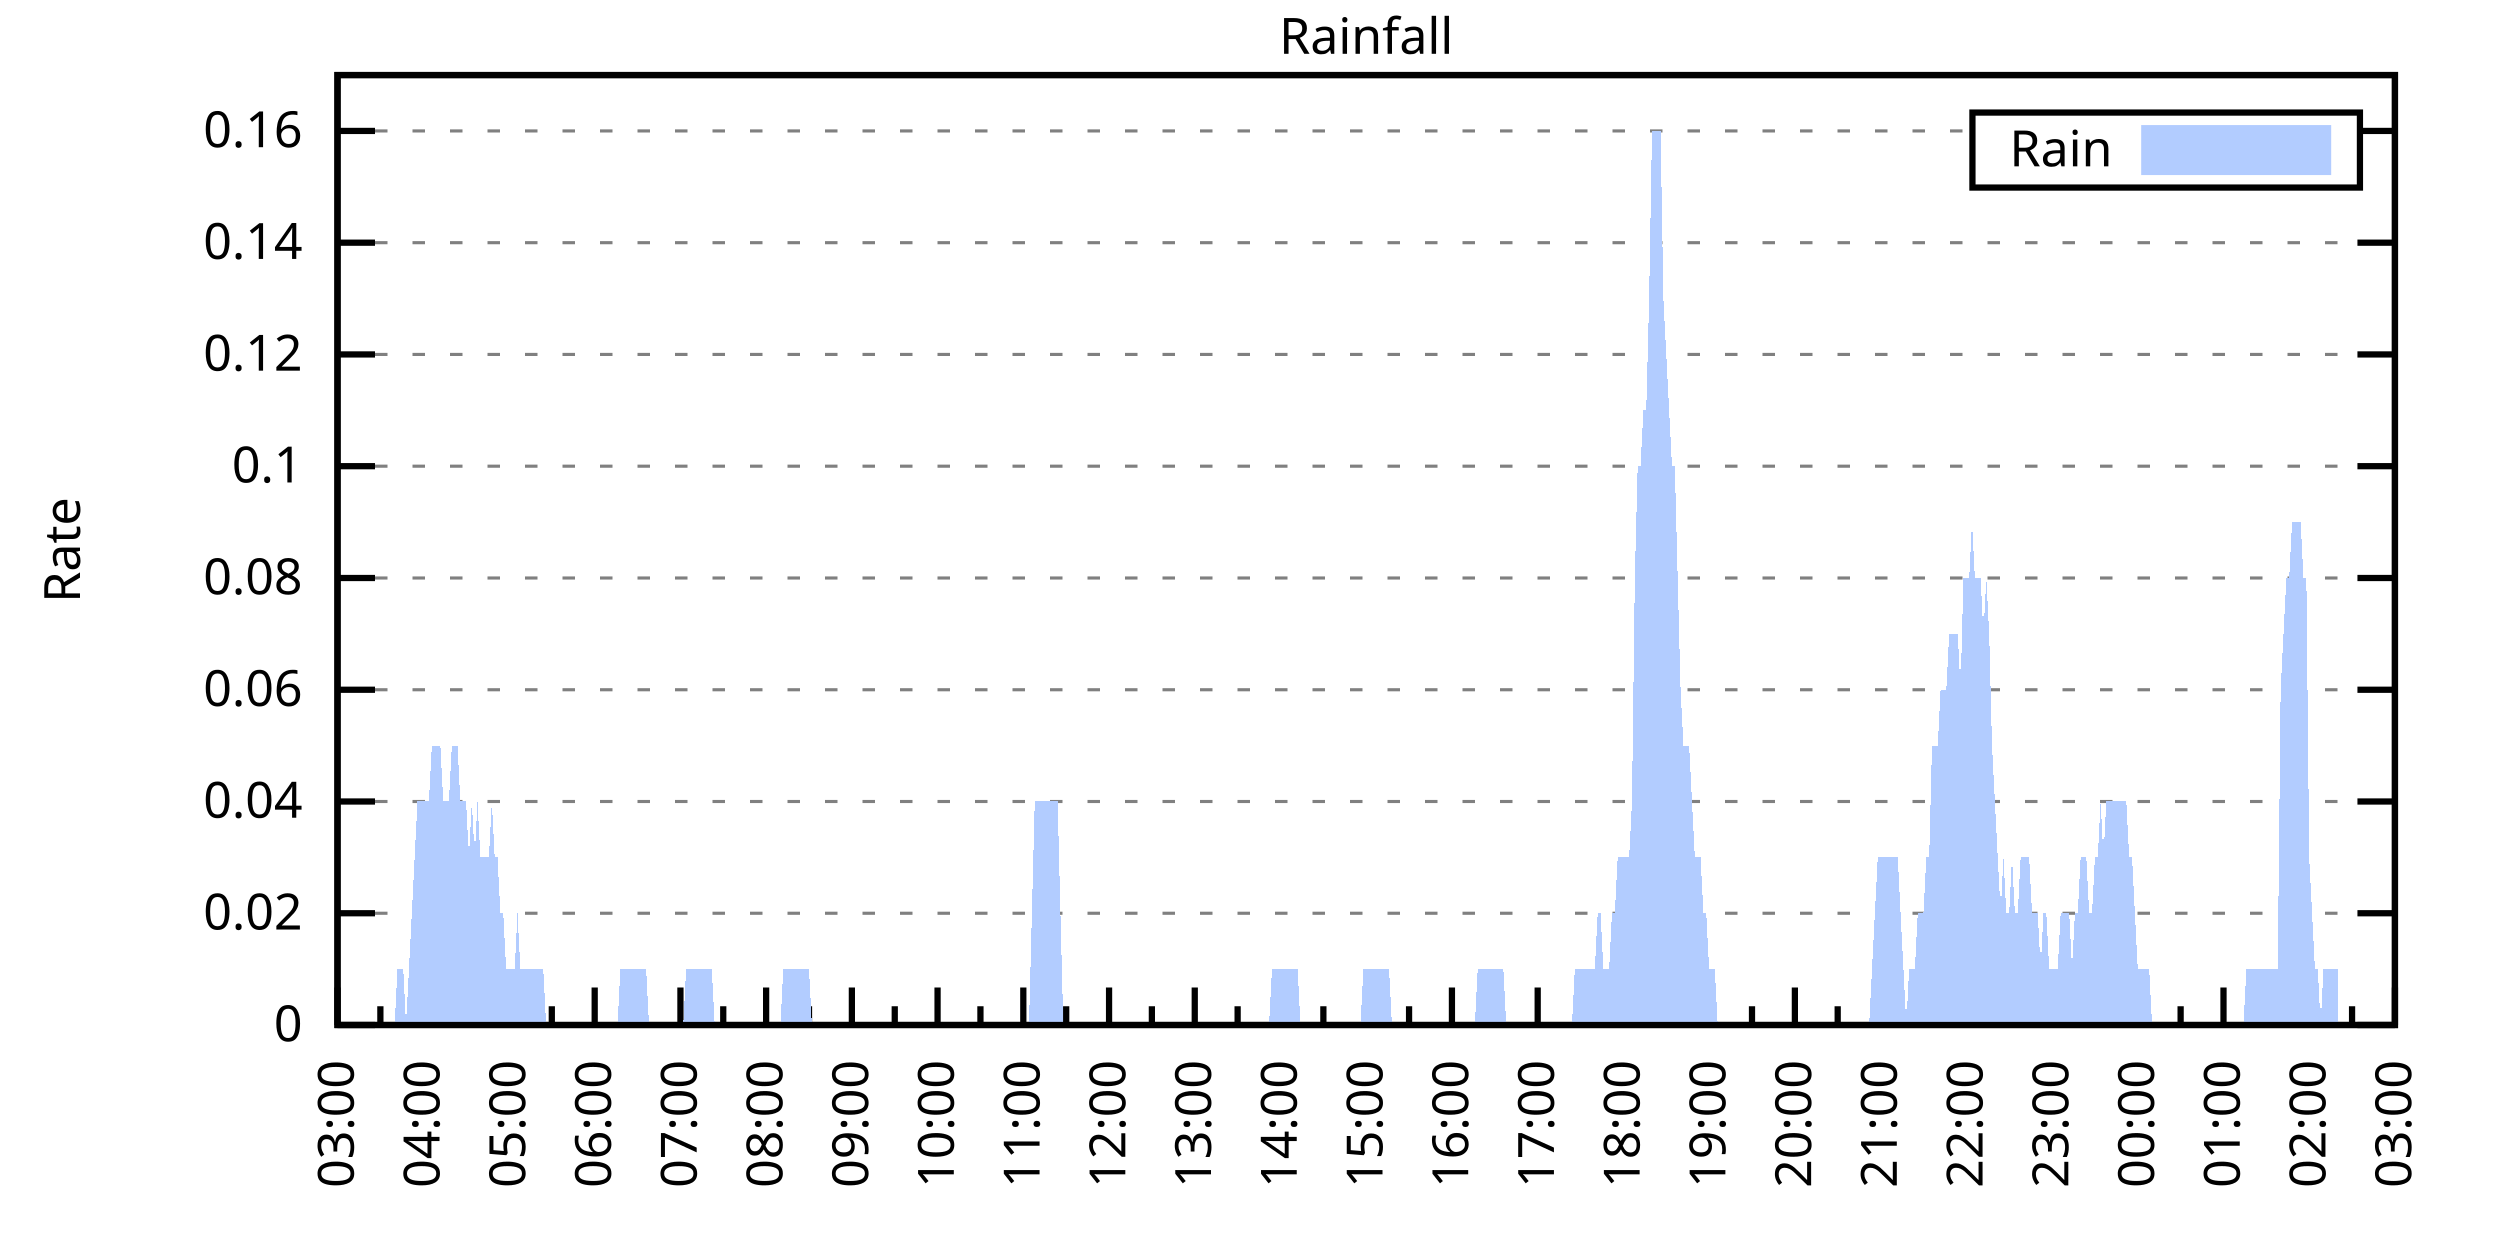
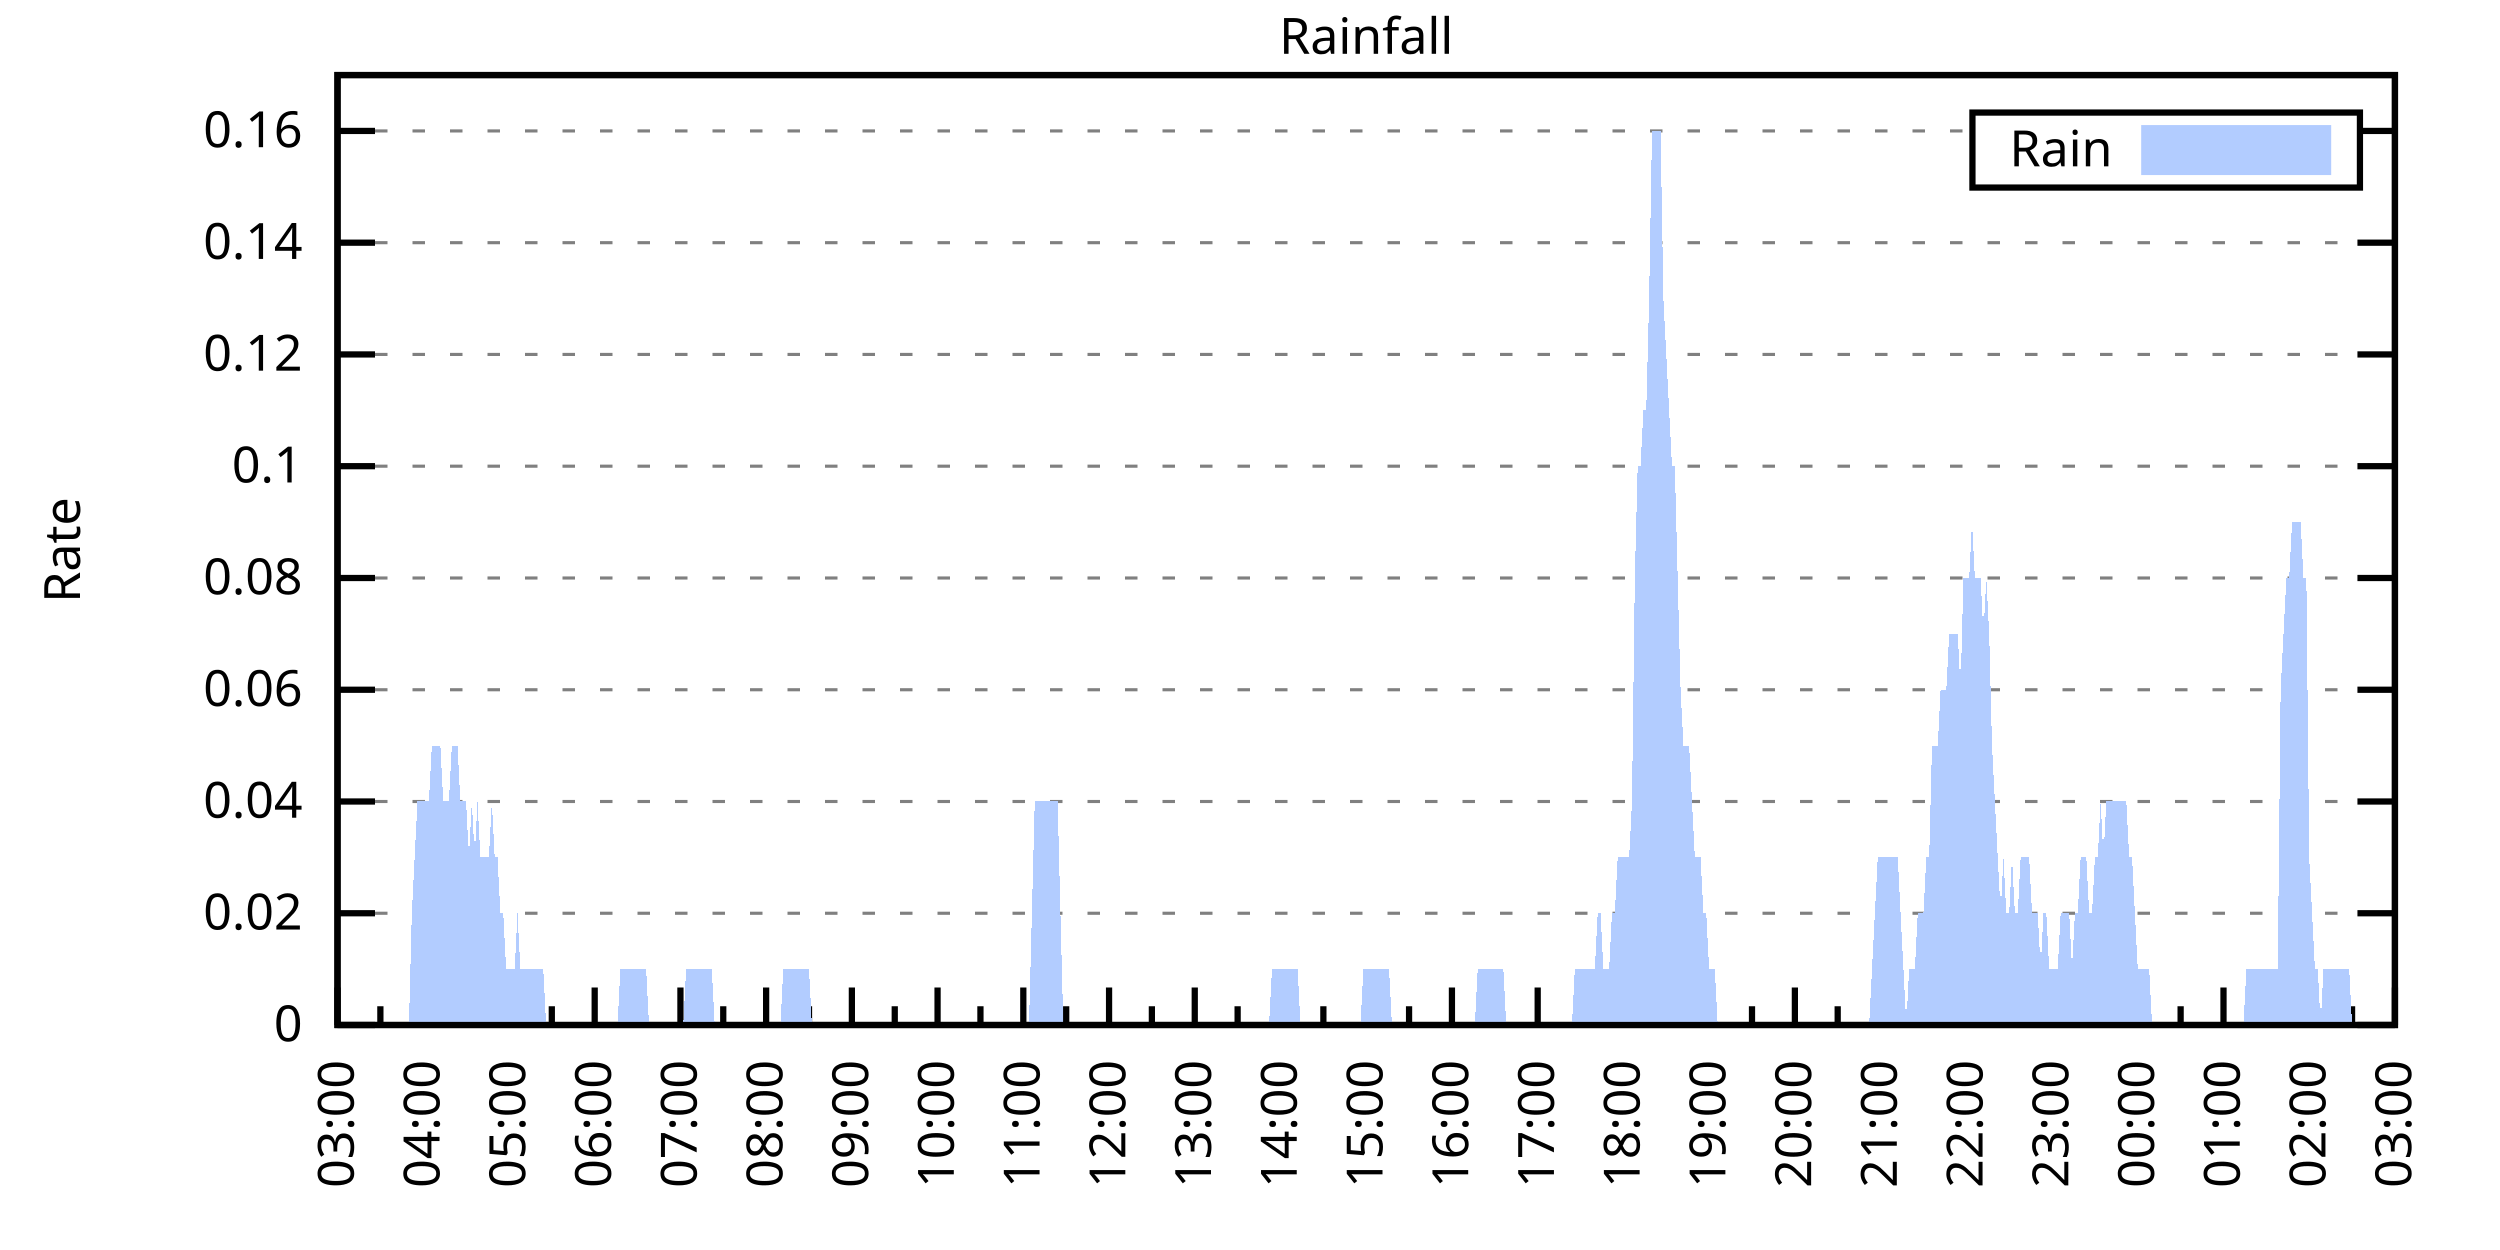
<svg xmlns="http://www.w3.org/2000/svg" xmlns:xlink="http://www.w3.org/1999/xlink" width="400" height="200" viewBox="0 0 400 200">
  <g id="gnuplot_canvas">
    <rect x="0" y="0" width="400" height="200" fill="none" />
    <defs>
      <circle id="gpDot" r="0.5" stroke-width="0.5" stroke="currentColor" />
      <path id="gpPt0" stroke-width="0.333" stroke="currentColor" d="M-1,0 h2 M0,-1 v2" />
      <path id="gpPt1" stroke-width="0.333" stroke="currentColor" d="M-1,-1 L1,1 M1,-1 L-1,1" />
      <path id="gpPt2" stroke-width="0.333" stroke="currentColor" d="M-1,0 L1,0 M0,-1 L0,1 M-1,-1 L1,1 M-1,1 L1,-1" />
      <rect id="gpPt3" stroke-width="0.333" stroke="currentColor" x="-1" y="-1" width="2" height="2" />
      <rect id="gpPt4" stroke-width="0.333" stroke="currentColor" fill="currentColor" x="-1" y="-1" width="2" height="2" />
      <circle id="gpPt5" stroke-width="0.333" stroke="currentColor" cx="0" cy="0" r="1" />
      <use xlink:href="#gpPt5" id="gpPt6" fill="currentColor" stroke="none" />
      <path id="gpPt7" stroke-width="0.333" stroke="currentColor" d="M0,-1.33 L-1.33,0.67 L1.33,0.67 z" />
      <use xlink:href="#gpPt7" id="gpPt8" fill="currentColor" stroke="none" />
      <use xlink:href="#gpPt7" id="gpPt9" stroke="currentColor" transform="rotate(180)" />
      <use xlink:href="#gpPt9" id="gpPt10" fill="currentColor" stroke="none" />
      <use xlink:href="#gpPt3" id="gpPt11" stroke="currentColor" transform="rotate(45)" />
      <use xlink:href="#gpPt11" id="gpPt12" fill="currentColor" stroke="none" />
      <path id="gpPt13" stroke-width="0.333" stroke="currentColor" d="M0,1.330 L1.265,0.411 L0.782,-1.067 L-0.782,-1.076 L-1.265,0.411 z" />
      <use xlink:href="#gpPt13" id="gpPt14" fill="currentColor" stroke="none" />
      <filter id="textbox" filterUnits="objectBoundingBox" x="0" y="0" height="1" width="1">
        <feFlood flood-color="white" flood-opacity="1" result="bgnd" />
        <feComposite in="SourceGraphic" in2="bgnd" operator="atop" />
      </filter>
      <filter id="greybox" filterUnits="objectBoundingBox" x="0" y="0" height="1" width="1">
        <feFlood flood-color="lightgrey" flood-opacity="1" result="grey" />
        <feComposite in="SourceGraphic" in2="grey" operator="atop" />
      </filter>
    </defs>
    <g fill="none" color="white" stroke="currentColor" stroke-width="1.00" stroke-linecap="butt" stroke-linejoin="miter">
</g>
    <g fill="none" color="black" stroke="currentColor" stroke-width="1.00" stroke-linecap="butt" stroke-linejoin="miter">
      <g stroke="none" shape-rendering="crispEdges">
        <polygon fill="rgb(255, 255, 255)" points="54.00,164.00 383.18,164.00 383.18,12.02 54.00,12.02 " />
      </g>
    </g>
    <g fill="none" color="black" stroke="currentColor" stroke-width="1.00" stroke-linecap="butt" stroke-linejoin="miter">
</g>
    <g fill="none" color="black" stroke="black" stroke-width="0.50" stroke-linecap="butt" stroke-linejoin="miter">
</g>
    <g fill="none" color="gray" stroke="currentColor" stroke-width="0.50" stroke-linecap="butt" stroke-linejoin="miter">
      <path stroke="gray" stroke-dasharray="2,4" class="gridline" d="M54.00,164.00 L383.19,164.00  " />
    </g>
    <g fill="none" color="gray" stroke="gray" stroke-width="1.00" stroke-linecap="butt" stroke-linejoin="miter">
</g>
    <g fill="none" color="black" stroke="currentColor" stroke-width="1.00" stroke-linecap="butt" stroke-linejoin="miter">
      <path stroke="black" d="M54.00,164.00 L60.00,164.00 M383.19,164.00 L377.19,164.00  " />
      <g transform="translate(48.40,166.60)" stroke="none" fill="black" font-family="Sans" font-size="8.00" text-anchor="end">
        <text>
          <tspan font-family="Sans"> 0</tspan>
        </text>
      </g>
    </g>
    <g fill="none" color="black" stroke="currentColor" stroke-width="1.00" stroke-linecap="butt" stroke-linejoin="miter">
</g>
    <g fill="none" color="black" stroke="black" stroke-width="0.50" stroke-linecap="butt" stroke-linejoin="miter">
</g>
    <g fill="none" color="gray" stroke="currentColor" stroke-width="0.50" stroke-linecap="butt" stroke-linejoin="miter">
      <path stroke="gray" stroke-dasharray="2,4" class="gridline" d="M54.00,146.12 L383.19,146.12  " />
    </g>
    <g fill="none" color="gray" stroke="gray" stroke-width="1.00" stroke-linecap="butt" stroke-linejoin="miter">
</g>
    <g fill="none" color="black" stroke="currentColor" stroke-width="1.00" stroke-linecap="butt" stroke-linejoin="miter">
      <path stroke="black" d="M54.00,146.12 L60.00,146.12 M383.19,146.12 L377.19,146.12  " />
      <g transform="translate(48.40,148.72)" stroke="none" fill="black" font-family="Sans" font-size="8.00" text-anchor="end">
        <text>
          <tspan font-family="Sans"> 0.02</tspan>
        </text>
      </g>
    </g>
    <g fill="none" color="black" stroke="currentColor" stroke-width="1.00" stroke-linecap="butt" stroke-linejoin="miter">
</g>
    <g fill="none" color="black" stroke="black" stroke-width="0.50" stroke-linecap="butt" stroke-linejoin="miter">
</g>
    <g fill="none" color="gray" stroke="currentColor" stroke-width="0.50" stroke-linecap="butt" stroke-linejoin="miter">
      <path stroke="gray" stroke-dasharray="2,4" class="gridline" d="M54.00,128.24 L383.19,128.24  " />
    </g>
    <g fill="none" color="gray" stroke="gray" stroke-width="1.00" stroke-linecap="butt" stroke-linejoin="miter">
</g>
    <g fill="none" color="black" stroke="currentColor" stroke-width="1.00" stroke-linecap="butt" stroke-linejoin="miter">
      <path stroke="black" d="M54.00,128.24 L60.00,128.24 M383.19,128.24 L377.19,128.24  " />
      <g transform="translate(48.40,130.84)" stroke="none" fill="black" font-family="Sans" font-size="8.00" text-anchor="end">
        <text>
          <tspan font-family="Sans"> 0.04</tspan>
        </text>
      </g>
    </g>
    <g fill="none" color="black" stroke="currentColor" stroke-width="1.00" stroke-linecap="butt" stroke-linejoin="miter">
</g>
    <g fill="none" color="black" stroke="black" stroke-width="0.50" stroke-linecap="butt" stroke-linejoin="miter">
</g>
    <g fill="none" color="gray" stroke="currentColor" stroke-width="0.50" stroke-linecap="butt" stroke-linejoin="miter">
      <path stroke="gray" stroke-dasharray="2,4" class="gridline" d="M54.00,110.36 L383.19,110.36  " />
    </g>
    <g fill="none" color="gray" stroke="gray" stroke-width="1.00" stroke-linecap="butt" stroke-linejoin="miter">
</g>
    <g fill="none" color="black" stroke="currentColor" stroke-width="1.00" stroke-linecap="butt" stroke-linejoin="miter">
      <path stroke="black" d="M54.00,110.36 L60.00,110.36 M383.19,110.36 L377.19,110.36  " />
      <g transform="translate(48.40,112.96)" stroke="none" fill="black" font-family="Sans" font-size="8.00" text-anchor="end">
        <text>
          <tspan font-family="Sans"> 0.06</tspan>
        </text>
      </g>
    </g>
    <g fill="none" color="black" stroke="currentColor" stroke-width="1.00" stroke-linecap="butt" stroke-linejoin="miter">
</g>
    <g fill="none" color="black" stroke="black" stroke-width="0.50" stroke-linecap="butt" stroke-linejoin="miter">
</g>
    <g fill="none" color="gray" stroke="currentColor" stroke-width="0.50" stroke-linecap="butt" stroke-linejoin="miter">
      <path stroke="gray" stroke-dasharray="2,4" class="gridline" d="M54.00,92.48 L383.19,92.48  " />
    </g>
    <g fill="none" color="gray" stroke="gray" stroke-width="1.00" stroke-linecap="butt" stroke-linejoin="miter">
</g>
    <g fill="none" color="black" stroke="currentColor" stroke-width="1.00" stroke-linecap="butt" stroke-linejoin="miter">
      <path stroke="black" d="M54.00,92.48 L60.00,92.48 M383.19,92.48 L377.19,92.48  " />
      <g transform="translate(48.40,95.08)" stroke="none" fill="black" font-family="Sans" font-size="8.00" text-anchor="end">
        <text>
          <tspan font-family="Sans"> 0.08</tspan>
        </text>
      </g>
    </g>
    <g fill="none" color="black" stroke="currentColor" stroke-width="1.00" stroke-linecap="butt" stroke-linejoin="miter">
</g>
    <g fill="none" color="black" stroke="black" stroke-width="0.50" stroke-linecap="butt" stroke-linejoin="miter">
</g>
    <g fill="none" color="gray" stroke="currentColor" stroke-width="0.50" stroke-linecap="butt" stroke-linejoin="miter">
      <path stroke="gray" stroke-dasharray="2,4" class="gridline" d="M54.00,74.59 L383.19,74.59  " />
    </g>
    <g fill="none" color="gray" stroke="gray" stroke-width="1.00" stroke-linecap="butt" stroke-linejoin="miter">
</g>
    <g fill="none" color="black" stroke="currentColor" stroke-width="1.00" stroke-linecap="butt" stroke-linejoin="miter">
      <path stroke="black" d="M54.00,74.59 L60.00,74.59 M383.19,74.59 L377.19,74.59  " />
      <g transform="translate(48.40,77.19)" stroke="none" fill="black" font-family="Sans" font-size="8.00" text-anchor="end">
        <text>
          <tspan font-family="Sans"> 0.1</tspan>
        </text>
      </g>
    </g>
    <g fill="none" color="black" stroke="currentColor" stroke-width="1.00" stroke-linecap="butt" stroke-linejoin="miter">
</g>
    <g fill="none" color="black" stroke="black" stroke-width="0.50" stroke-linecap="butt" stroke-linejoin="miter">
</g>
    <g fill="none" color="gray" stroke="currentColor" stroke-width="0.50" stroke-linecap="butt" stroke-linejoin="miter">
      <path stroke="gray" stroke-dasharray="2,4" class="gridline" d="M54.00,56.71 L383.19,56.71  " />
    </g>
    <g fill="none" color="gray" stroke="gray" stroke-width="1.00" stroke-linecap="butt" stroke-linejoin="miter">
</g>
    <g fill="none" color="black" stroke="currentColor" stroke-width="1.00" stroke-linecap="butt" stroke-linejoin="miter">
      <path stroke="black" d="M54.00,56.71 L60.00,56.71 M383.19,56.71 L377.19,56.71  " />
      <g transform="translate(48.40,59.31)" stroke="none" fill="black" font-family="Sans" font-size="8.00" text-anchor="end">
        <text>
          <tspan font-family="Sans"> 0.12</tspan>
        </text>
      </g>
    </g>
    <g fill="none" color="black" stroke="currentColor" stroke-width="1.00" stroke-linecap="butt" stroke-linejoin="miter">
</g>
    <g fill="none" color="black" stroke="black" stroke-width="0.50" stroke-linecap="butt" stroke-linejoin="miter">
</g>
    <g fill="none" color="gray" stroke="currentColor" stroke-width="0.50" stroke-linecap="butt" stroke-linejoin="miter">
      <path stroke="gray" stroke-dasharray="2,4" class="gridline" d="M54.00,38.83 L383.19,38.83  " />
    </g>
    <g fill="none" color="gray" stroke="gray" stroke-width="1.00" stroke-linecap="butt" stroke-linejoin="miter">
</g>
    <g fill="none" color="black" stroke="currentColor" stroke-width="1.00" stroke-linecap="butt" stroke-linejoin="miter">
      <path stroke="black" d="M54.00,38.83 L60.00,38.83 M383.19,38.83 L377.19,38.83  " />
      <g transform="translate(48.40,41.43)" stroke="none" fill="black" font-family="Sans" font-size="8.00" text-anchor="end">
        <text>
          <tspan font-family="Sans"> 0.14</tspan>
        </text>
      </g>
    </g>
    <g fill="none" color="black" stroke="currentColor" stroke-width="1.00" stroke-linecap="butt" stroke-linejoin="miter">
</g>
    <g fill="none" color="black" stroke="black" stroke-width="0.50" stroke-linecap="butt" stroke-linejoin="miter">
</g>
    <g fill="none" color="gray" stroke="currentColor" stroke-width="0.50" stroke-linecap="butt" stroke-linejoin="miter">
      <path stroke="gray" stroke-dasharray="2,4" class="gridline" d="M54.00,20.95 L315.59,20.95 M377.59,20.95 L383.19,20.95  " />
    </g>
    <g fill="none" color="gray" stroke="gray" stroke-width="1.00" stroke-linecap="butt" stroke-linejoin="miter">
</g>
    <g fill="none" color="black" stroke="currentColor" stroke-width="1.00" stroke-linecap="butt" stroke-linejoin="miter">
      <path stroke="black" d="M54.00,20.95 L60.00,20.95 M383.19,20.95 L377.19,20.95  " />
      <g transform="translate(48.40,23.55)" stroke="none" fill="black" font-family="Sans" font-size="8.00" text-anchor="end">
        <text>
          <tspan font-family="Sans"> 0.16</tspan>
        </text>
      </g>
    </g>
    <g fill="none" color="black" stroke="currentColor" stroke-width="1.00" stroke-linecap="butt" stroke-linejoin="miter">
      <path stroke="black" d="M54.00,164.00 L54.00,158.00  " />
      <g transform="translate(56.60,169.60) rotate(270)" stroke="none" fill="black" font-family="Sans" font-size="8.00" text-anchor="end">
        <text>
          <tspan font-family="Sans">03:00</tspan>
        </text>
      </g>
    </g>
    <g fill="none" color="black" stroke="currentColor" stroke-width="1.00" stroke-linecap="butt" stroke-linejoin="miter">
      <path stroke="black" d="M60.86,164.00 L60.86,161.00 M67.72,164.00 L67.72,158.00  " />
      <g transform="translate(70.32,169.60) rotate(270)" stroke="none" fill="black" font-family="Sans" font-size="8.00" text-anchor="end">
        <text>
          <tspan font-family="Sans">04:00</tspan>
        </text>
      </g>
    </g>
    <g fill="none" color="black" stroke="currentColor" stroke-width="1.00" stroke-linecap="butt" stroke-linejoin="miter">
      <path stroke="black" d="M74.57,164.00 L74.57,161.00 M81.43,164.00 L81.43,158.00  " />
      <g transform="translate(84.03,169.60) rotate(270)" stroke="none" fill="black" font-family="Sans" font-size="8.00" text-anchor="end">
        <text>
          <tspan font-family="Sans">05:00</tspan>
        </text>
      </g>
    </g>
    <g fill="none" color="black" stroke="currentColor" stroke-width="1.00" stroke-linecap="butt" stroke-linejoin="miter">
      <path stroke="black" d="M88.29,164.00 L88.29,161.00 M95.15,164.00 L95.15,158.00  " />
      <g transform="translate(97.75,169.60) rotate(270)" stroke="none" fill="black" font-family="Sans" font-size="8.00" text-anchor="end">
        <text>
          <tspan font-family="Sans">06:00</tspan>
        </text>
      </g>
    </g>
    <g fill="none" color="black" stroke="currentColor" stroke-width="1.00" stroke-linecap="butt" stroke-linejoin="miter">
      <path stroke="black" d="M102.01,164.00 L102.01,161.00 M108.87,164.00 L108.87,158.00  " />
      <g transform="translate(111.47,169.60) rotate(270)" stroke="none" fill="black" font-family="Sans" font-size="8.00" text-anchor="end">
        <text>
          <tspan font-family="Sans">07:00</tspan>
        </text>
      </g>
    </g>
    <g fill="none" color="black" stroke="currentColor" stroke-width="1.00" stroke-linecap="butt" stroke-linejoin="miter">
      <path stroke="black" d="M115.72,164.00 L115.72,161.00 M122.58,164.00 L122.58,158.00  " />
      <g transform="translate(125.18,169.60) rotate(270)" stroke="none" fill="black" font-family="Sans" font-size="8.00" text-anchor="end">
        <text>
          <tspan font-family="Sans">08:00</tspan>
        </text>
      </g>
    </g>
    <g fill="none" color="black" stroke="currentColor" stroke-width="1.00" stroke-linecap="butt" stroke-linejoin="miter">
      <path stroke="black" d="M129.44,164.00 L129.44,161.00 M136.30,164.00 L136.30,158.00  " />
      <g transform="translate(138.90,169.60) rotate(270)" stroke="none" fill="black" font-family="Sans" font-size="8.00" text-anchor="end">
        <text>
          <tspan font-family="Sans">09:00</tspan>
        </text>
      </g>
    </g>
    <g fill="none" color="black" stroke="currentColor" stroke-width="1.00" stroke-linecap="butt" stroke-linejoin="miter">
      <path stroke="black" d="M143.16,164.00 L143.16,161.00 M150.01,164.00 L150.01,158.00  " />
      <g transform="translate(152.61,169.60) rotate(270)" stroke="none" fill="black" font-family="Sans" font-size="8.00" text-anchor="end">
        <text>
          <tspan font-family="Sans">10:00</tspan>
        </text>
      </g>
    </g>
    <g fill="none" color="black" stroke="currentColor" stroke-width="1.00" stroke-linecap="butt" stroke-linejoin="miter">
      <path stroke="black" d="M156.87,164.00 L156.87,161.00 M163.73,164.00 L163.73,158.00  " />
      <g transform="translate(166.33,169.60) rotate(270)" stroke="none" fill="black" font-family="Sans" font-size="8.00" text-anchor="end">
        <text>
          <tspan font-family="Sans">11:00</tspan>
        </text>
      </g>
    </g>
    <g fill="none" color="black" stroke="currentColor" stroke-width="1.00" stroke-linecap="butt" stroke-linejoin="miter">
      <path stroke="black" d="M170.59,164.00 L170.59,161.00 M177.45,164.00 L177.45,158.00  " />
      <g transform="translate(180.05,169.60) rotate(270)" stroke="none" fill="black" font-family="Sans" font-size="8.00" text-anchor="end">
        <text>
          <tspan font-family="Sans">12:00</tspan>
        </text>
      </g>
    </g>
    <g fill="none" color="black" stroke="currentColor" stroke-width="1.00" stroke-linecap="butt" stroke-linejoin="miter">
      <path stroke="black" d="M184.30,164.00 L184.30,161.00 M191.16,164.00 L191.16,158.00  " />
      <g transform="translate(193.76,169.60) rotate(270)" stroke="none" fill="black" font-family="Sans" font-size="8.00" text-anchor="end">
        <text>
          <tspan font-family="Sans">13:00</tspan>
        </text>
      </g>
    </g>
    <g fill="none" color="black" stroke="currentColor" stroke-width="1.00" stroke-linecap="butt" stroke-linejoin="miter">
      <path stroke="black" d="M198.02,164.00 L198.02,161.00 M204.88,164.00 L204.88,158.00  " />
      <g transform="translate(207.48,169.60) rotate(270)" stroke="none" fill="black" font-family="Sans" font-size="8.00" text-anchor="end">
        <text>
          <tspan font-family="Sans">14:00</tspan>
        </text>
      </g>
    </g>
    <g fill="none" color="black" stroke="currentColor" stroke-width="1.00" stroke-linecap="butt" stroke-linejoin="miter">
      <path stroke="black" d="M211.74,164.00 L211.74,161.00 M218.60,164.00 L218.60,158.00  " />
      <g transform="translate(221.20,169.60) rotate(270)" stroke="none" fill="black" font-family="Sans" font-size="8.00" text-anchor="end">
        <text>
          <tspan font-family="Sans">15:00</tspan>
        </text>
      </g>
    </g>
    <g fill="none" color="black" stroke="currentColor" stroke-width="1.00" stroke-linecap="butt" stroke-linejoin="miter">
      <path stroke="black" d="M225.45,164.00 L225.45,161.00 M232.31,164.00 L232.31,158.00  " />
      <g transform="translate(234.91,169.60) rotate(270)" stroke="none" fill="black" font-family="Sans" font-size="8.00" text-anchor="end">
        <text>
          <tspan font-family="Sans">16:00</tspan>
        </text>
      </g>
    </g>
    <g fill="none" color="black" stroke="currentColor" stroke-width="1.00" stroke-linecap="butt" stroke-linejoin="miter">
      <path stroke="black" d="M239.17,164.00 L239.17,161.00 M246.03,164.00 L246.03,158.00  " />
      <g transform="translate(248.63,169.60) rotate(270)" stroke="none" fill="black" font-family="Sans" font-size="8.00" text-anchor="end">
        <text>
          <tspan font-family="Sans">17:00</tspan>
        </text>
      </g>
    </g>
    <g fill="none" color="black" stroke="currentColor" stroke-width="1.00" stroke-linecap="butt" stroke-linejoin="miter">
      <path stroke="black" d="M252.89,164.00 L252.89,161.00 M259.74,164.00 L259.74,158.00  " />
      <g transform="translate(262.34,169.60) rotate(270)" stroke="none" fill="black" font-family="Sans" font-size="8.00" text-anchor="end">
        <text>
          <tspan font-family="Sans">18:00</tspan>
        </text>
      </g>
    </g>
    <g fill="none" color="black" stroke="currentColor" stroke-width="1.00" stroke-linecap="butt" stroke-linejoin="miter">
      <path stroke="black" d="M266.60,164.00 L266.60,161.00 M273.46,164.00 L273.46,158.00  " />
      <g transform="translate(276.06,169.60) rotate(270)" stroke="none" fill="black" font-family="Sans" font-size="8.00" text-anchor="end">
        <text>
          <tspan font-family="Sans">19:00</tspan>
        </text>
      </g>
    </g>
    <g fill="none" color="black" stroke="currentColor" stroke-width="1.00" stroke-linecap="butt" stroke-linejoin="miter">
      <path stroke="black" d="M280.32,164.00 L280.32,161.00 M287.18,164.00 L287.18,158.00  " />
      <g transform="translate(289.78,169.60) rotate(270)" stroke="none" fill="black" font-family="Sans" font-size="8.00" text-anchor="end">
        <text>
          <tspan font-family="Sans">20:00</tspan>
        </text>
      </g>
    </g>
    <g fill="none" color="black" stroke="currentColor" stroke-width="1.00" stroke-linecap="butt" stroke-linejoin="miter">
      <path stroke="black" d="M294.03,164.00 L294.03,161.00 M300.89,164.00 L300.89,158.00  " />
      <g transform="translate(303.49,169.60) rotate(270)" stroke="none" fill="black" font-family="Sans" font-size="8.00" text-anchor="end">
        <text>
          <tspan font-family="Sans">21:00</tspan>
        </text>
      </g>
    </g>
    <g fill="none" color="black" stroke="currentColor" stroke-width="1.00" stroke-linecap="butt" stroke-linejoin="miter">
      <path stroke="black" d="M307.75,164.00 L307.75,161.00 M314.61,164.00 L314.61,158.00  " />
      <g transform="translate(317.21,169.60) rotate(270)" stroke="none" fill="black" font-family="Sans" font-size="8.00" text-anchor="end">
        <text>
          <tspan font-family="Sans">22:00</tspan>
        </text>
      </g>
    </g>
    <g fill="none" color="black" stroke="currentColor" stroke-width="1.00" stroke-linecap="butt" stroke-linejoin="miter">
      <path stroke="black" d="M321.47,164.00 L321.47,161.00 M328.33,164.00 L328.33,158.00  " />
      <g transform="translate(330.93,169.60) rotate(270)" stroke="none" fill="black" font-family="Sans" font-size="8.00" text-anchor="end">
        <text>
          <tspan font-family="Sans">23:00</tspan>
        </text>
      </g>
    </g>
    <g fill="none" color="black" stroke="currentColor" stroke-width="1.00" stroke-linecap="butt" stroke-linejoin="miter">
      <path stroke="black" d="M335.18,164.00 L335.18,161.00 M342.04,164.00 L342.04,158.00  " />
      <g transform="translate(344.64,169.60) rotate(270)" stroke="none" fill="black" font-family="Sans" font-size="8.00" text-anchor="end">
        <text>
          <tspan font-family="Sans">00:00</tspan>
        </text>
      </g>
    </g>
    <g fill="none" color="black" stroke="currentColor" stroke-width="1.00" stroke-linecap="butt" stroke-linejoin="miter">
      <path stroke="black" d="M348.90,164.00 L348.90,161.00 M355.76,164.00 L355.76,158.00  " />
      <g transform="translate(358.36,169.60) rotate(270)" stroke="none" fill="black" font-family="Sans" font-size="8.00" text-anchor="end">
        <text>
          <tspan font-family="Sans">01:00</tspan>
        </text>
      </g>
    </g>
    <g fill="none" color="black" stroke="currentColor" stroke-width="1.00" stroke-linecap="butt" stroke-linejoin="miter">
      <path stroke="black" d="M362.62,164.00 L362.62,161.00 M369.47,164.00 L369.47,158.00  " />
      <g transform="translate(372.07,169.60) rotate(270)" stroke="none" fill="black" font-family="Sans" font-size="8.00" text-anchor="end">
        <text>
          <tspan font-family="Sans">02:00</tspan>
        </text>
      </g>
    </g>
    <g fill="none" color="black" stroke="currentColor" stroke-width="1.00" stroke-linecap="butt" stroke-linejoin="miter">
      <path stroke="black" d="M376.33,164.00 L376.33,161.00 M383.19,164.00 L383.19,158.00  " />
      <g transform="translate(385.79,169.60) rotate(270)" stroke="none" fill="black" font-family="Sans" font-size="8.00" text-anchor="end">
        <text>
          <tspan font-family="Sans">03:00</tspan>
        </text>
      </g>
    </g>
    <g fill="none" color="black" stroke="currentColor" stroke-width="1.00" stroke-linecap="butt" stroke-linejoin="miter">
</g>
    <g fill="none" color="black" stroke="currentColor" stroke-width="1.00" stroke-linecap="butt" stroke-linejoin="miter">
      <path stroke="black" d="M54.00,12.01 L54.00,164.00 L383.19,164.00 L383.19,12.01 L54.00,12.01 Z  " />
    </g>
    <g fill="none" color="black" stroke="currentColor" stroke-width="1.00" stroke-linecap="butt" stroke-linejoin="miter">
      <g transform="translate(12.80,88.01) rotate(270)" stroke="none" fill="black" font-family="Sans" font-size="8.00" text-anchor="middle">
        <text>
          <tspan font-family="Sans">Rate</tspan>
        </text>
      </g>
    </g>
    <g fill="none" color="black" stroke="currentColor" stroke-width="1.00" stroke-linecap="butt" stroke-linejoin="miter">
</g>
    <g fill="none" color="black" stroke="currentColor" stroke-width="1.00" stroke-linecap="butt" stroke-linejoin="miter">
      <path stroke="black" d="M315.59,30.01 L315.59,18.01 L377.59,18.01 L377.59,30.01 L315.59,30.01 Z  " />
    </g>
    <g id="Rainfall_plot_1">
      <g fill="none" color="white" stroke="black" stroke-width="2.00" stroke-linecap="butt" stroke-linejoin="miter">
</g>
      <g fill="none" color="black" stroke="currentColor" stroke-width="2.00" stroke-linecap="butt" stroke-linejoin="miter">
        <g transform="translate(337.99,26.61)" stroke="none" fill="black" font-family="Sans" font-size="8.00" text-anchor="end">
          <text>
            <tspan font-family="Sans">Rain</tspan>
          </text>
        </g>
      </g>
      <g fill="none" color="black" stroke="currentColor" stroke-width="2.00" stroke-linecap="butt" stroke-linejoin="miter">
        <g stroke="none" shape-rendering="crispEdges">
          <polygon fill="rgb(178, 204, 255)" points="343.59,27.01 371.99,27.01 371.99,21.01 343.59,21.01 " />
        </g>
        <path stroke="rgb(178, 204, 255)" d="M343.59,27.01 L371.99,27.01 L371.99,21.01 L343.59,21.01 L343.59,27.01 Z  " />
      </g>
      <g fill="none" color="black" stroke="currentColor" stroke-width="2.00" stroke-linecap="butt" stroke-linejoin="miter">
        <g stroke="none" shape-rendering="crispEdges">
-           <polygon fill="rgb(178, 204, 255)" points="59.03,164.00 59.49,164.00 59.94,164.00 60.40,164.00 60.86,164.00 61.32,164.00 61.77,164.00 62.23,164.00 62.69,164.00 63.14,164.00 63.60,155.06 64.06,155.06 64.52,155.06 64.97,164.00 65.43,155.06 65.89,146.12 66.34,137.18 66.80,128.24 67.26,128.24 67.72,128.24 68.17,128.24 68.63,128.24 69.09,119.30 69.55,119.30 70.00,119.30 70.46,119.30 70.92,128.24 71.37,128.24 71.83,128.24 72.29,119.30 72.75,119.30 73.20,119.30 73.66,128.24 74.12,128.24 74.57,128.24 75.03,137.18 75.49,128.24 75.95,137.18 76.40,128.24 76.86,137.18 77.32,137.18 77.77,137.18 78.23,137.18 78.69,128.24 79.15,137.18 79.60,137.18 80.06,146.12 80.52,146.12 80.98,155.06 81.43,155.06 81.89,155.06 82.35,155.06 82.80,146.12 83.26,155.06 83.72,155.06 84.18,155.06 84.63,155.06 85.09,155.06 85.55,155.06 86.00,155.06 86.46,155.06 86.92,155.06 87.38,164.00 87.83,164.00 88.29,164.00 88.75,164.00 89.21,164.00 89.66,164.00 90.12,164.00 90.58,164.00 91.03,164.00 91.49,164.00 91.95,164.00 92.41,164.00 92.86,164.00 93.32,164.00 93.78,164.00 94.23,164.00 94.69,164.00 95.15,164.00 95.61,164.00 96.06,164.00 96.52,164.00 96.98,164.00 97.43,164.00 97.89,164.00 98.35,164.00 98.81,164.00 99.26,155.06 99.72,155.06 100.18,155.06 100.64,155.06 101.09,155.06 101.55,155.06 102.01,155.06 102.46,155.06 102.92,155.06 103.38,155.06 103.84,164.00 104.29,164.00 104.75,164.00 105.21,164.00 105.66,164.00 106.12,164.00 106.58,164.00 107.04,164.00 107.49,164.00 107.95,164.00 108.41,164.00 108.87,164.00 109.32,164.00 109.78,155.06 110.24,155.06 110.69,155.06 111.15,155.06 111.61,155.06 112.07,155.06 112.52,155.06 112.98,155.06 113.44,155.06 113.89,155.06 114.35,164.00 114.81,164.00 115.27,164.00 115.72,164.00 116.18,164.00 116.64,164.00 117.09,164.00 117.55,164.00 118.01,164.00 118.47,164.00 118.92,164.00 119.38,164.00 119.84,164.00 120.30,164.00 120.75,164.00 121.21,164.00 121.67,164.00 122.12,164.00 122.58,164.00 123.04,164.00 123.50,164.00 123.95,164.00 124.41,164.00 124.87,164.00 125.32,155.06 125.78,155.06 126.24,155.06 126.70,155.06 127.15,155.06 127.61,155.06 128.07,155.06 128.52,155.06 128.98,155.06 129.44,155.06 129.90,164.00 130.35,164.00 130.81,164.00 131.27,164.00 131.73,164.00 132.18,164.00 132.64,164.00 133.10,164.00 133.55,164.00 134.01,164.00 134.47,164.00 134.93,164.00 135.38,164.00 135.84,164.00 136.30,164.00 136.75,164.00 137.21,164.00 137.67,164.00 138.13,164.00 138.58,164.00 139.04,164.00 139.50,164.00 139.96,164.00 140.41,164.00 140.87,164.00 141.33,164.00 141.78,164.00 142.24,164.00 142.70,164.00 143.16,164.00 143.61,164.00 144.07,164.00 144.53,164.00 144.98,164.00 145.44,164.00 145.90,164.00 146.36,164.00 146.81,164.00 147.27,164.00 147.73,164.00 148.18,164.00 148.64,164.00 149.10,164.00 149.56,164.00 150.01,164.00 150.47,164.00 150.93,164.00 151.39,164.00 151.84,164.00 152.30,164.00 152.76,164.00 153.21,164.00 153.67,164.00 154.13,164.00 154.59,164.00 155.04,164.00 155.50,164.00 155.96,164.00 156.41,164.00 156.87,164.00 157.33,164.00 157.79,164.00 158.24,164.00 158.70,164.00 159.16,164.00 159.62,164.00 160.07,164.00 160.53,164.00 160.99,164.00 161.44,164.00 161.90,164.00 162.36,164.00 162.82,164.00 163.27,164.00 163.73,164.00 164.19,164.00 164.64,164.00 165.10,146.12 165.56,128.24 166.02,128.24 166.47,128.24 166.93,128.24 167.39,128.24 167.84,128.24 168.30,128.24 168.76,128.24 169.22,128.24 169.67,146.12 170.13,164.00 170.59,164.00 171.05,164.00 171.50,164.00 171.96,164.00 172.42,164.00 172.87,164.00 173.33,164.00 173.79,164.00 174.25,164.00 174.70,164.00 175.16,164.00 175.62,164.00 176.07,164.00 176.53,164.00 176.99,164.00 177.45,164.00 177.90,164.00 178.36,164.00 178.82,164.00 179.28,164.00 179.73,164.00 180.19,164.00 180.65,164.00 181.10,164.00 181.56,164.00 182.02,164.00 182.48,164.00 182.93,164.00 183.39,164.00 183.85,164.00 184.30,164.00 184.76,164.00 185.22,164.00 185.68,164.00 186.13,164.00 186.59,164.00 187.05,164.00 187.50,164.00 187.96,164.00 188.42,164.00 188.88,164.00 189.33,164.00 189.79,164.00 190.25,164.00 190.71,164.00 191.16,164.00 191.62,164.00 192.08,164.00 192.53,164.00 192.99,164.00 193.45,164.00 193.91,164.00 194.36,164.00 194.82,164.00 195.28,164.00 195.73,164.00 196.19,164.00 196.65,164.00 197.11,164.00 197.56,164.00 198.02,164.00 198.48,164.00 198.94,164.00 199.39,164.00 199.85,164.00 200.31,164.00 200.76,164.00 201.22,164.00 201.68,164.00 202.14,164.00 202.59,164.00 203.05,164.00 203.51,155.06 203.96,155.06 204.42,155.06 204.88,155.06 205.34,155.06 205.79,155.06 206.25,155.06 206.71,155.06 207.16,155.06 207.62,155.06 208.08,164.00 208.54,164.00 208.99,164.00 209.45,164.00 209.91,164.00 210.37,164.00 210.82,164.00 211.28,164.00 211.74,164.00 212.19,164.00 212.65,164.00 213.11,164.00 213.57,164.00 214.02,164.00 214.48,164.00 214.94,164.00 215.39,164.00 215.85,164.00 216.31,164.00 216.77,164.00 217.22,164.00 217.68,164.00 218.14,155.06 218.60,155.06 219.05,155.06 219.51,155.06 219.97,155.06 220.42,155.06 220.88,155.06 221.34,155.06 221.80,155.06 222.25,155.06 222.71,164.00 223.17,164.00 223.62,164.00 224.08,164.00 224.54,164.00 225.00,164.00 225.45,164.00 225.91,164.00 226.37,164.00 226.82,164.00 227.28,164.00 227.74,164.00 228.20,164.00 228.65,164.00 229.11,164.00 229.57,164.00 230.03,164.00 230.48,164.00 230.94,164.00 231.40,164.00 231.85,164.00 232.31,164.00 232.77,164.00 233.23,164.00 233.68,164.00 234.14,164.00 234.60,164.00 235.05,164.00 235.51,164.00 235.97,164.00 236.43,155.06 236.88,155.06 237.34,155.06 237.80,155.06 238.25,155.06 238.71,155.06 239.17,155.06 239.63,155.06 240.08,155.06 240.54,155.06 241.00,164.00 241.46,164.00 241.91,164.00 242.37,164.00 242.83,164.00 243.28,164.00 243.74,164.00 244.20,164.00 244.66,164.00 245.11,164.00 245.57,164.00 246.03,164.00 246.48,164.00 246.94,164.00 247.40,164.00 247.86,164.00 248.31,164.00 248.77,164.00 249.23,164.00 249.69,164.00 250.14,164.00 250.60,164.00 251.06,164.00 251.51,164.00 251.97,155.06 252.43,155.06 252.89,155.06 253.34,155.06 253.80,155.06 254.26,155.06 254.71,155.06 255.17,155.06 255.63,146.12 256.09,146.12 256.54,155.06 257.00,155.06 257.46,155.06 257.91,146.12 258.37,146.12 258.83,137.18 259.29,137.18 259.74,137.18 260.20,137.18 260.66,137.18 261.12,128.24 261.57,92.48 262.03,74.59 262.49,74.59 262.94,65.65 263.40,65.65 263.86,47.77 264.32,20.95 264.77,20.95 265.23,20.95 265.69,20.95 266.14,47.77 266.60,56.71 267.06,65.65 267.52,74.59 267.97,74.59 268.43,92.48 268.89,110.36 269.35,119.30 269.80,119.30 270.26,119.30 270.72,128.24 271.17,137.18 271.63,137.18 272.09,137.18 272.55,146.12 273.00,146.12 273.46,155.06 273.92,155.06 274.37,155.06 274.83,164.00 275.29,164.00 275.75,164.00 276.20,164.00 276.66,164.00 277.12,164.00 277.57,164.00 278.03,164.00 278.49,164.00 278.95,164.00 279.40,164.00 279.86,164.00 280.32,164.00 280.78,164.00 281.23,164.00 281.69,164.00 282.15,164.00 282.60,164.00 283.06,164.00 283.52,164.00 283.98,164.00 284.43,164.00 284.89,164.00 285.35,164.00 285.80,164.00 286.26,164.00 286.72,164.00 287.18,164.00 287.63,164.00 288.09,164.00 288.55,164.00 290.38,164.00 290.83,164.00 291.29,164.00 291.75,164.00 292.21,164.00 292.66,164.00 293.12,164.00 293.58,164.00 294.03,164.00 294.49,164.00 294.95,164.00 295.41,164.00 295.86,164.00 296.32,164.00 296.78,164.00 297.23,164.00 297.69,164.00 298.15,164.00 298.61,164.00 299.06,164.00 299.52,155.06 299.98,146.12 300.44,137.18 300.89,137.18 301.35,137.18 301.81,137.18 302.26,137.18 302.72,137.18 303.18,137.18 303.64,137.18 304.09,146.12 304.55,155.06 305.01,164.00 305.46,155.06 305.92,155.06 306.38,155.06 306.84,146.12 307.29,146.12 307.75,146.12 308.21,137.18 308.67,137.18 309.12,119.30 309.58,119.30 310.04,119.30 310.49,110.36 310.95,110.36 311.41,110.36 311.87,101.42 312.32,101.42 312.78,101.42 313.24,101.42 313.69,110.36 314.15,92.48 314.61,92.48 315.07,92.48 315.52,83.53 315.98,92.48 316.44,92.48 316.89,92.48 317.35,101.42 317.81,92.48 318.27,101.42 318.72,119.30 319.18,128.24 319.64,137.18 320.10,146.12 320.55,137.18 321.01,146.12 321.47,146.12 321.92,137.18 322.38,146.12 322.84,146.12 323.30,137.18 323.75,137.18 324.21,137.18 324.67,137.18 325.12,146.12 325.58,146.12 326.04,146.12 326.50,155.06 326.95,146.12 327.41,146.12 327.87,155.06 328.33,155.06 328.78,155.06 329.24,155.06 329.70,146.12 330.15,146.12 330.61,146.12 331.07,146.12 331.53,155.06 331.98,146.12 332.44,146.12 332.90,137.18 333.35,137.18 333.81,137.18 334.27,146.12 334.73,146.12 335.18,137.18 335.64,137.18 336.10,128.24 336.55,137.18 337.01,128.24 337.47,128.24 337.93,128.24 338.38,128.24 338.84,128.24 339.30,128.24 339.76,128.24 340.21,128.24 340.67,137.18 341.13,137.18 341.58,146.12 342.04,155.06 342.50,155.06 342.96,155.06 343.41,155.06 343.87,155.06 344.33,164.00 344.78,164.00 345.24,164.00 345.70,164.00 346.16,164.00 346.61,164.00 347.07,164.00 347.53,164.00 347.98,164.00 348.44,164.00 348.90,164.00 349.36,164.00 349.81,164.00 350.27,164.00 350.73,164.00 351.19,164.00 351.64,164.00 352.10,164.00 352.56,164.00 353.01,164.00 353.47,164.00 353.93,164.00 354.39,164.00 354.84,164.00 355.30,164.00 355.76,164.00 356.21,164.00 356.67,164.00 357.13,164.00 357.59,164.00 358.04,164.00 358.50,164.00 358.96,164.00 359.42,164.00 359.87,164.00 360.33,164.00 360.79,164.00 361.24,164.00 361.70,164.00 362.16,164.00 362.62,164.00 363.07,164.00 363.53,164.00 363.99,164.00 364.44,164.00 364.90,164.00 365.36,164.00 365.82,164.00 366.27,164.00 366.73,164.00 367.19,164.00 367.64,164.00 368.10,164.00 368.56,164.00 369.02,164.00 355.76,164.00 356.21,164.00 356.67,164.00 357.13,164.00 357.59,164.00 358.04,164.00 358.50,164.00 358.96,164.00 359.42,155.06 359.87,155.06 360.33,155.06 360.79,155.06 361.24,155.06 361.70,155.06 362.16,155.06 362.62,155.06 363.07,155.06 363.53,155.06 363.99,155.06 364.44,155.06 364.90,110.36 365.36,101.42 365.82,92.48 366.27,92.48 366.73,83.53 367.19,83.53 367.64,83.53 368.10,83.53 368.56,92.48 369.02,92.48 369.47,137.18 369.93,146.12 370.39,155.06 370.85,155.06 371.30,164.00 371.76,155.06 372.22,155.06 372.67,155.06 373.13,155.06 373.59,155.06 374.05,155.06 374.05,164.00 59.03,164.00 " />
+           <polygon fill="rgb(178, 204, 255)" points="61.32,164.00 61.77,164.00 62.23,164.00 62.69,164.00 63.14,164.00 63.60,164.00 64.06,164.00 64.52,164.00 64.97,164.00 65.43,164.00 65.89,146.12 66.34,137.18 66.80,128.24 67.26,128.24 67.72,128.24 68.17,128.24 68.63,128.24 69.09,119.30 69.55,119.30 70.00,119.30 70.46,119.30 70.92,128.24 71.37,128.24 71.83,128.24 72.29,119.30 72.75,119.30 73.20,119.30 73.66,128.24 74.12,128.24 74.57,128.24 75.03,137.18 75.49,128.24 75.95,137.18 76.40,128.24 76.86,137.18 77.32,137.18 77.77,137.18 78.23,137.18 78.69,128.24 79.15,137.18 79.60,137.18 80.06,146.12 80.52,146.12 80.98,155.06 81.43,155.06 81.89,155.06 82.35,155.06 82.80,146.12 83.26,155.06 83.72,155.06 84.18,155.06 84.63,155.06 85.09,155.06 85.55,155.06 86.00,155.06 86.46,155.06 86.92,155.06 87.38,164.00 87.83,164.00 88.29,164.00 88.75,164.00 89.21,164.00 89.66,164.00 90.12,164.00 90.58,164.00 91.03,164.00 91.49,164.00 91.95,164.00 92.41,164.00 92.86,164.00 93.32,164.00 93.78,164.00 94.23,164.00 94.69,164.00 95.15,164.00 95.61,164.00 96.06,164.00 96.52,164.00 96.98,164.00 97.43,164.00 97.89,164.00 98.35,164.00 98.81,164.00 99.26,155.06 99.72,155.06 100.18,155.06 100.64,155.06 101.09,155.06 101.55,155.06 102.01,155.06 102.46,155.06 102.92,155.06 103.38,155.06 103.84,164.00 104.29,164.00 104.75,164.00 105.21,164.00 105.66,164.00 106.12,164.00 106.58,164.00 107.04,164.00 107.49,164.00 107.95,164.00 108.41,164.00 108.87,164.00 109.32,164.00 109.78,155.06 110.24,155.06 110.69,155.06 111.15,155.06 111.61,155.06 112.07,155.06 112.52,155.06 112.98,155.06 113.44,155.06 113.89,155.06 114.35,164.00 114.81,164.00 115.27,164.00 115.72,164.00 116.18,164.00 116.64,164.00 117.09,164.00 117.55,164.00 118.01,164.00 118.47,164.00 118.92,164.00 119.38,164.00 119.84,164.00 120.30,164.00 120.75,164.00 121.21,164.00 121.67,164.00 122.12,164.00 122.58,164.00 123.04,164.00 123.50,164.00 123.95,164.00 124.41,164.00 124.87,164.00 125.32,155.06 125.78,155.06 126.24,155.06 126.70,155.06 127.15,155.06 127.61,155.06 128.07,155.06 128.52,155.06 128.98,155.06 129.44,155.06 129.90,164.00 130.35,164.00 130.81,164.00 131.27,164.00 131.73,164.00 132.18,164.00 132.64,164.00 133.10,164.00 133.55,164.00 134.01,164.00 134.47,164.00 134.93,164.00 135.38,164.00 135.84,164.00 136.30,164.00 136.75,164.00 137.21,164.00 137.67,164.00 138.13,164.00 138.58,164.00 139.04,164.00 139.50,164.00 139.96,164.00 140.41,164.00 140.87,164.00 141.33,164.00 141.78,164.00 142.24,164.00 142.70,164.00 143.16,164.00 143.61,164.00 144.07,164.00 144.53,164.00 144.98,164.00 145.44,164.00 145.90,164.00 146.36,164.00 146.81,164.00 147.27,164.00 147.73,164.00 148.18,164.00 148.64,164.00 149.10,164.00 149.56,164.00 150.01,164.00 150.47,164.00 150.93,164.00 151.39,164.00 151.84,164.00 152.30,164.00 152.76,164.00 153.21,164.00 153.67,164.00 154.13,164.00 154.59,164.00 155.04,164.00 155.50,164.00 155.96,164.00 156.41,164.00 156.87,164.00 157.33,164.00 157.79,164.00 158.24,164.00 158.70,164.00 159.16,164.00 159.62,164.00 160.07,164.00 160.53,164.00 160.99,164.00 161.44,164.00 161.90,164.00 162.36,164.00 162.82,164.00 163.27,164.00 163.73,164.00 164.19,164.00 164.64,164.00 165.10,146.12 165.56,128.24 166.02,128.24 166.47,128.24 166.93,128.24 167.39,128.24 167.84,128.24 168.30,128.24 168.76,128.24 169.22,128.24 169.67,146.12 170.13,164.00 170.59,164.00 171.05,164.00 171.50,164.00 171.96,164.00 172.42,164.00 172.87,164.00 173.33,164.00 173.79,164.00 174.25,164.00 174.70,164.00 175.16,164.00 175.62,164.00 176.07,164.00 176.53,164.00 176.99,164.00 177.45,164.00 177.90,164.00 178.36,164.00 178.82,164.00 179.28,164.00 179.73,164.00 180.19,164.00 180.65,164.00 181.10,164.00 181.56,164.00 182.02,164.00 182.48,164.00 182.93,164.00 183.39,164.00 183.85,164.00 184.30,164.00 184.76,164.00 185.22,164.00 185.68,164.00 186.13,164.00 186.59,164.00 187.05,164.00 187.50,164.00 187.96,164.00 188.42,164.00 188.88,164.00 189.33,164.00 189.79,164.00 190.25,164.00 190.71,164.00 191.16,164.00 191.62,164.00 192.08,164.00 192.53,164.00 192.99,164.00 193.45,164.00 193.91,164.00 194.36,164.00 194.82,164.00 195.28,164.00 195.73,164.00 196.19,164.00 196.65,164.00 197.11,164.00 197.56,164.00 198.02,164.00 198.48,164.00 198.94,164.00 199.39,164.00 199.85,164.00 200.31,164.00 200.76,164.00 201.22,164.00 201.68,164.00 202.14,164.00 202.59,164.00 203.05,164.00 203.51,155.06 203.96,155.06 204.42,155.06 204.88,155.06 205.34,155.06 205.79,155.06 206.25,155.06 206.71,155.06 207.16,155.06 207.62,155.06 208.08,164.00 208.54,164.00 208.99,164.00 209.45,164.00 209.91,164.00 210.37,164.00 210.82,164.00 211.28,164.00 211.74,164.00 212.19,164.00 212.65,164.00 213.11,164.00 213.57,164.00 214.02,164.00 214.48,164.00 214.94,164.00 215.39,164.00 215.85,164.00 216.31,164.00 216.77,164.00 217.22,164.00 217.68,164.00 218.14,155.06 218.60,155.06 219.05,155.06 219.51,155.06 219.97,155.06 220.42,155.06 220.88,155.06 221.34,155.06 221.80,155.06 222.25,155.06 222.71,164.00 223.17,164.00 223.62,164.00 224.08,164.00 224.54,164.00 225.00,164.00 225.45,164.00 225.91,164.00 226.37,164.00 226.82,164.00 227.28,164.00 227.74,164.00 228.20,164.00 228.65,164.00 229.11,164.00 229.57,164.00 230.03,164.00 230.48,164.00 230.94,164.00 231.40,164.00 231.85,164.00 232.31,164.00 232.77,164.00 233.23,164.00 233.68,164.00 234.14,164.00 234.60,164.00 235.05,164.00 235.51,164.00 235.97,164.00 236.43,155.06 236.88,155.06 237.34,155.06 237.80,155.06 238.25,155.06 238.71,155.06 239.17,155.06 239.63,155.06 240.08,155.06 240.54,155.06 241.00,164.00 241.46,164.00 241.91,164.00 242.37,164.00 242.83,164.00 243.28,164.00 243.74,164.00 244.20,164.00 244.66,164.00 245.11,164.00 245.57,164.00 246.03,164.00 246.48,164.00 246.94,164.00 247.40,164.00 247.86,164.00 248.31,164.00 248.77,164.00 249.23,164.00 249.69,164.00 250.14,164.00 250.60,164.00 251.06,164.00 251.51,164.00 251.97,155.06 252.43,155.06 252.89,155.06 253.34,155.06 253.80,155.06 254.26,155.06 254.71,155.06 255.17,155.06 255.63,146.12 256.09,146.12 256.54,155.06 257.00,155.06 257.46,155.06 257.91,146.12 258.37,146.12 258.83,137.18 259.29,137.18 259.74,137.18 260.20,137.18 260.66,137.18 261.12,128.24 261.57,92.48 262.03,74.59 262.49,74.59 262.94,65.65 263.40,65.65 263.86,47.77 264.32,20.95 264.77,20.95 265.23,20.95 265.69,20.95 266.14,47.77 266.60,56.71 267.06,65.65 267.52,74.59 267.97,74.59 268.43,92.48 268.89,110.36 269.35,119.30 269.80,119.30 270.26,119.30 270.72,128.24 271.17,137.18 271.63,137.18 272.09,137.18 272.55,146.12 273.00,146.12 273.46,155.06 273.92,155.06 274.37,155.06 274.83,164.00 275.29,164.00 275.75,164.00 276.20,164.00 276.66,164.00 277.12,164.00 277.57,164.00 278.03,164.00 278.49,164.00 278.95,164.00 279.40,164.00 279.86,164.00 280.32,164.00 280.78,164.00 281.23,164.00 281.69,164.00 282.15,164.00 282.60,164.00 283.06,164.00 283.52,164.00 283.98,164.00 284.43,164.00 284.89,164.00 285.35,164.00 285.80,164.00 286.26,164.00 286.72,164.00 287.18,164.00 287.63,164.00 288.09,164.00 288.55,164.00 290.38,164.00 290.83,164.00 291.29,164.00 291.75,164.00 292.21,164.00 292.66,164.00 293.12,164.00 293.58,164.00 294.03,164.00 294.49,164.00 294.95,164.00 295.41,164.00 295.86,164.00 296.32,164.00 296.78,164.00 297.23,164.00 297.69,164.00 298.15,164.00 298.61,164.00 299.06,164.00 299.52,155.06 299.98,146.12 300.44,137.18 300.89,137.18 301.35,137.18 301.81,137.18 302.26,137.18 302.72,137.18 303.18,137.18 303.64,137.18 304.09,146.12 304.55,155.06 305.01,164.00 305.46,155.06 305.92,155.06 306.38,155.06 306.84,146.12 307.29,146.12 307.75,146.12 308.21,137.18 308.67,137.18 309.12,119.30 309.58,119.30 310.04,119.30 310.49,110.36 310.95,110.36 311.41,110.36 311.87,101.42 312.32,101.42 312.78,101.42 313.24,101.42 313.69,110.36 314.15,92.48 314.61,92.48 315.07,92.48 315.52,83.53 315.98,92.48 316.44,92.48 316.89,92.48 317.35,101.42 317.81,92.48 318.27,101.42 318.72,119.30 319.18,128.24 319.64,137.18 320.10,146.12 320.55,137.18 321.01,146.12 321.47,146.12 321.92,137.18 322.38,146.12 322.84,146.12 323.30,137.18 323.75,137.18 324.21,137.18 324.67,137.18 325.12,146.12 325.58,146.12 326.04,146.12 326.50,155.06 326.95,146.12 327.41,146.12 327.87,155.06 328.33,155.06 328.78,155.06 329.24,155.06 329.70,146.12 330.15,146.12 330.61,146.12 331.07,146.12 331.53,155.06 331.98,146.12 332.44,146.12 332.90,137.18 333.35,137.18 333.81,137.18 334.27,146.12 334.73,146.12 335.18,137.18 335.64,137.18 336.10,128.24 336.55,137.18 337.01,128.24 337.47,128.24 337.93,128.24 338.38,128.24 338.84,128.24 339.30,128.24 339.76,128.24 340.21,128.24 340.67,137.18 341.13,137.18 341.58,146.12 342.04,155.06 342.50,155.06 342.96,155.06 343.41,155.06 343.87,155.06 344.33,164.00 344.78,164.00 345.24,164.00 345.70,164.00 346.16,164.00 346.61,164.00 347.07,164.00 347.53,164.00 347.98,164.00 348.44,164.00 348.90,164.00 349.36,164.00 349.81,164.00 350.27,164.00 350.73,164.00 351.19,164.00 351.64,164.00 352.10,164.00 352.56,164.00 353.01,164.00 353.47,164.00 353.93,164.00 354.39,164.00 354.84,164.00 355.30,164.00 355.76,164.00 356.21,164.00 356.67,164.00 357.13,164.00 357.59,164.00 358.04,164.00 358.50,164.00 358.96,164.00 359.42,164.00 359.87,164.00 360.33,164.00 360.79,164.00 361.24,164.00 361.70,164.00 362.16,164.00 362.62,164.00 363.07,164.00 363.53,164.00 363.99,164.00 364.44,164.00 364.90,164.00 365.36,164.00 365.82,164.00 366.27,164.00 366.73,164.00 367.19,164.00 367.64,164.00 368.10,164.00 368.56,164.00 369.02,164.00 355.76,164.00 356.21,164.00 356.67,164.00 357.13,164.00 357.59,164.00 358.04,164.00 358.50,164.00 358.96,164.00 359.42,155.06 359.87,155.06 360.33,155.06 360.79,155.06 361.24,155.06 361.70,155.06 362.16,155.06 362.62,155.06 363.07,155.06 363.53,155.06 363.99,155.06 364.44,155.06 364.90,110.36 365.36,101.42 365.82,92.48 366.27,92.48 366.73,83.53 367.19,83.53 367.64,83.53 368.10,83.53 368.56,92.48 369.02,92.48 369.47,137.18 369.93,146.12 370.39,155.06 370.85,155.06 371.30,164.00 371.76,155.06 372.22,155.06 372.67,155.06 373.13,155.06 373.59,155.06 374.05,155.06 374.50,155.06 374.96,155.06 375.42,155.06 375.87,155.06 376.33,164.00 376.33,164.00 61.32,164.00 " />
        </g>
      </g>
    </g>
    <g fill="none" color="black" stroke="currentColor" stroke-width="2.00" stroke-linecap="butt" stroke-linejoin="miter">
</g>
    <g fill="none" color="black" stroke="black" stroke-width="1.00" stroke-linecap="butt" stroke-linejoin="miter">
</g>
    <g fill="none" color="black" stroke="currentColor" stroke-width="1.00" stroke-linecap="butt" stroke-linejoin="miter">
      <path stroke="black" d="M54.00,12.01 L54.00,164.00 L383.19,164.00 L383.19,12.01 L54.00,12.01 Z  " />
    </g>
    <g fill="none" color="black" stroke="currentColor" stroke-width="1.00" stroke-linecap="butt" stroke-linejoin="miter">
      <g transform="translate(218.59,8.61)" stroke="none" fill="black" font-family="Sans" font-size="8.00" text-anchor="middle">
        <text>
          <tspan font-family="Sans">Rainfall</tspan>
        </text>
      </g>
    </g>
    <g fill="none" color="black" stroke="currentColor" stroke-width="1.00" stroke-linecap="butt" stroke-linejoin="miter">
</g>
  </g>
</svg>
